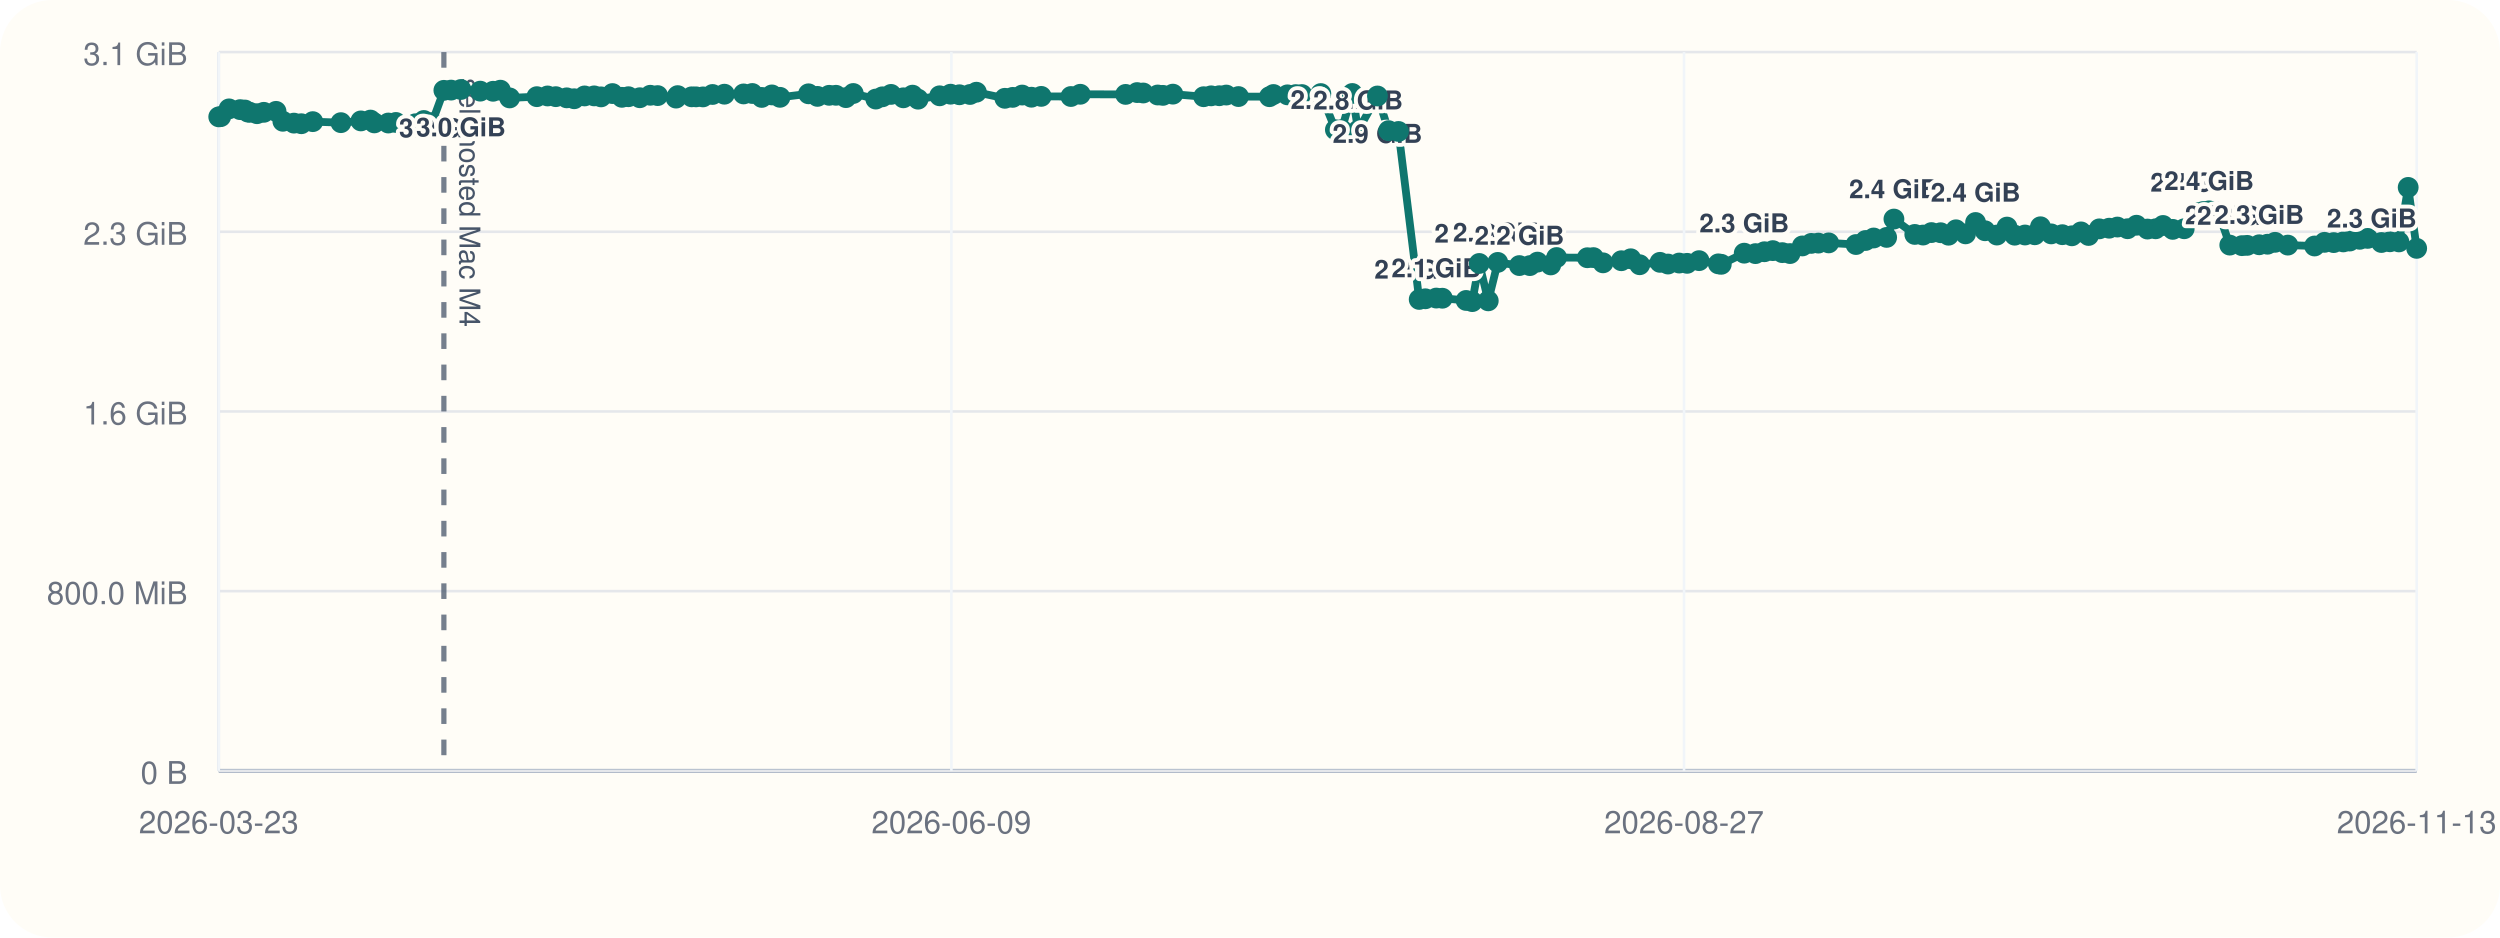
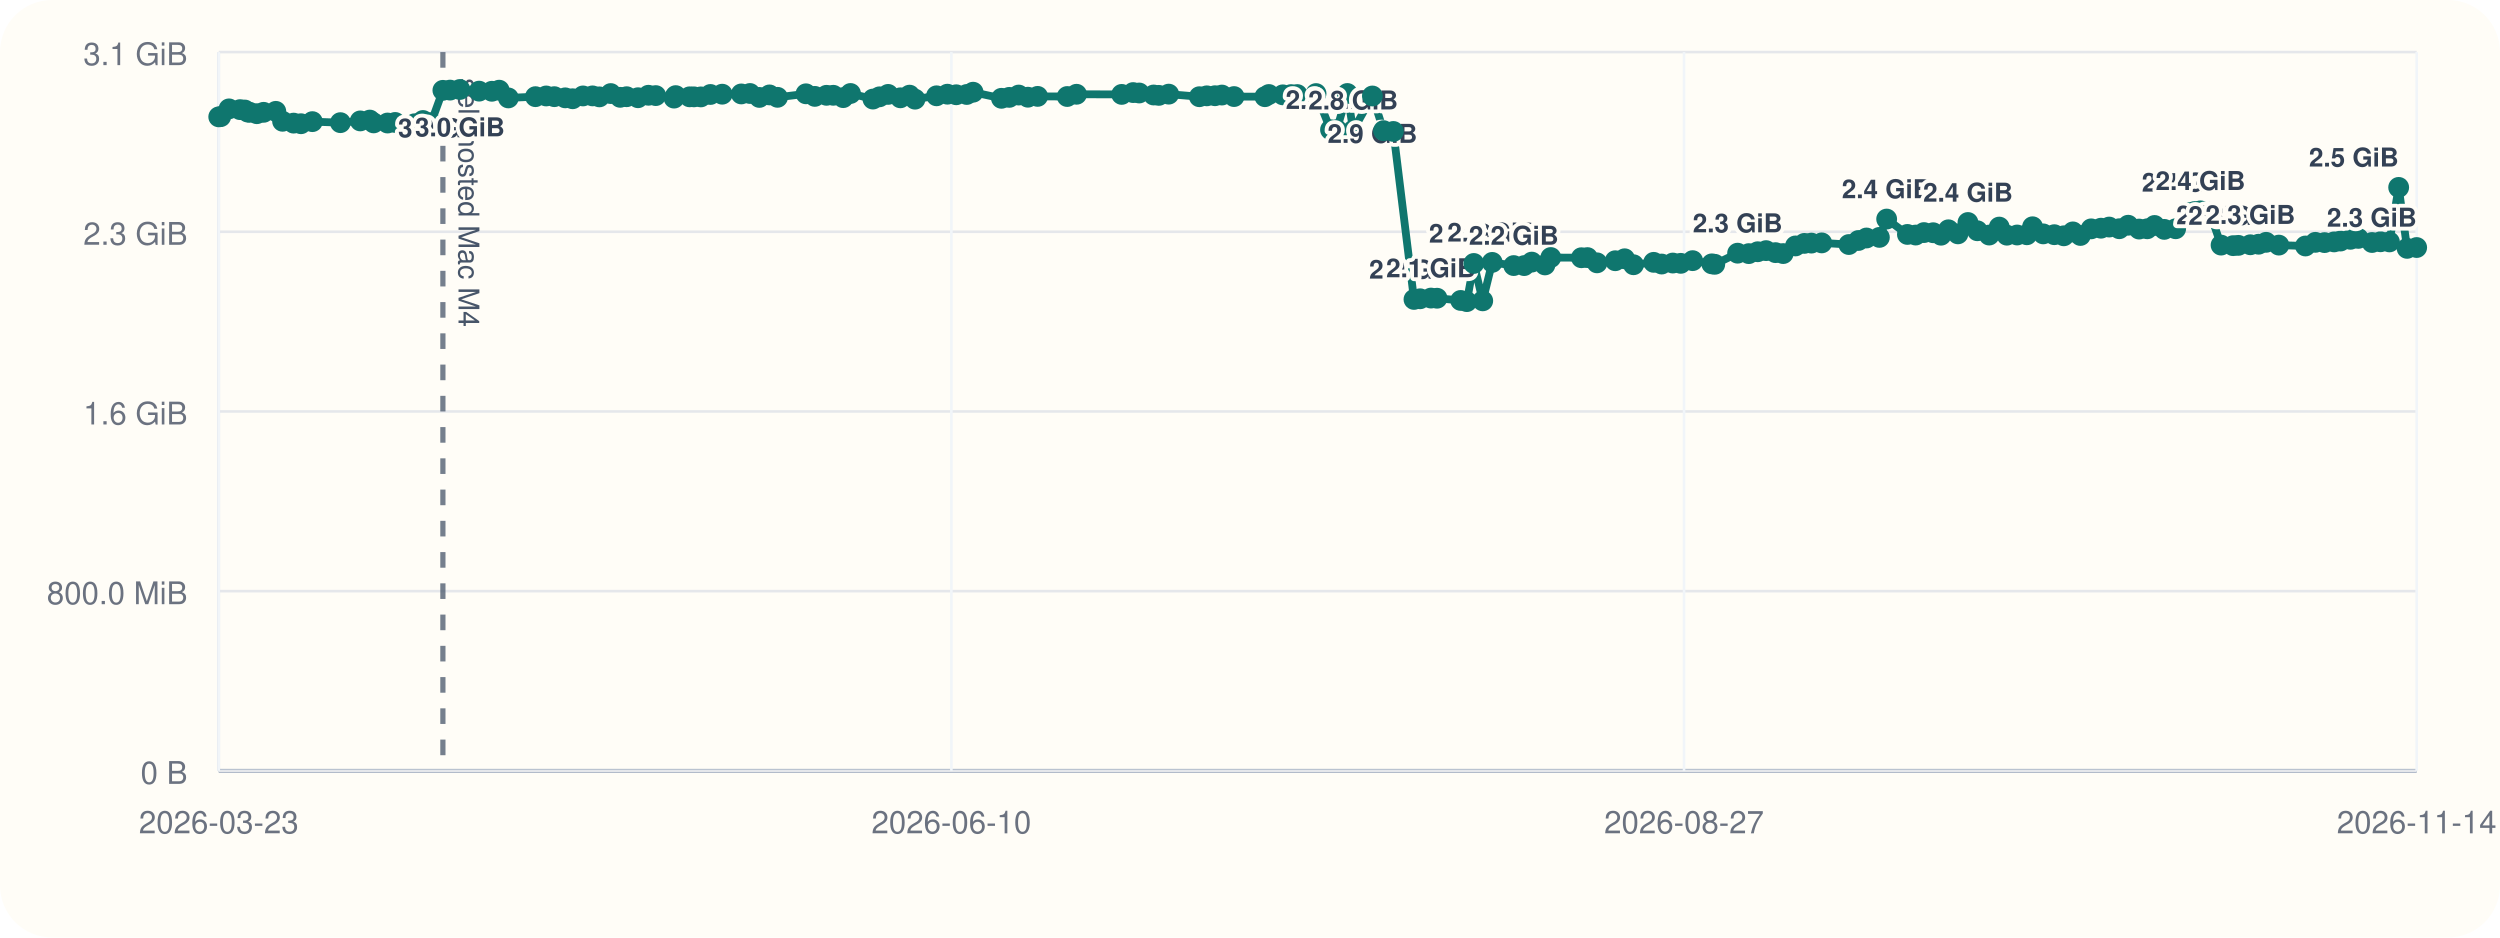
<svg xmlns="http://www.w3.org/2000/svg" viewBox="0 0 960 360">
  <rect width="960" height="360" rx="20" fill="#fffdf7" />
  <line x1="84" y1="296" x2="928" y2="296" stroke="#cbd5e1" stroke-width="1" />
  <line x1="84" y1="20" x2="84" y2="296" stroke="#cbd5e1" stroke-width="1" />
  <line x1="84" y1="296.00" x2="928" y2="296.00" stroke="#94a3b8" stroke-width="1.5" />
  <line x1="84" y1="296.00" x2="928" y2="296.00" stroke="#e5e7eb" stroke-width="1" />
  <text x="72" y="301.00" text-anchor="end" font-size="12" font-family="Helvetica, Arial, sans-serif" fill="#6b7280">0 B</text>
  <line x1="84" y1="227.00" x2="928" y2="227.00" stroke="#e5e7eb" stroke-width="1" />
  <text x="72" y="232.00" text-anchor="end" font-size="12" font-family="Helvetica, Arial, sans-serif" fill="#6b7280">800.0 MiB</text>
  <line x1="84" y1="158.00" x2="928" y2="158.00" stroke="#e5e7eb" stroke-width="1" />
  <text x="72" y="163.00" text-anchor="end" font-size="12" font-family="Helvetica, Arial, sans-serif" fill="#6b7280">1.6 GiB</text>
  <line x1="84" y1="89.00" x2="928" y2="89.00" stroke="#e5e7eb" stroke-width="1" />
  <text x="72" y="94.00" text-anchor="end" font-size="12" font-family="Helvetica, Arial, sans-serif" fill="#6b7280">2.3 GiB</text>
  <line x1="84" y1="20.00" x2="928" y2="20.00" stroke="#e5e7eb" stroke-width="1" />
  <text x="72" y="25.00" text-anchor="end" font-size="12" font-family="Helvetica, Arial, sans-serif" fill="#6b7280">3.1 GiB</text>
  <line x1="84.00" y1="20" x2="84.00" y2="296" stroke="#f1f5f9" stroke-width="1" />
  <text x="84.00" y="320" text-anchor="middle" font-size="12" font-family="Helvetica, Arial, sans-serif" fill="#6b7280">2026-03-23</text>
  <line x1="365.33" y1="20" x2="365.33" y2="296" stroke="#f1f5f9" stroke-width="1" />
-   <text x="365.33" y="320" text-anchor="middle" font-size="12" font-family="Helvetica, Arial, sans-serif" fill="#6b7280">2026-06-09</text>
+   <text x="365.33" y="320" text-anchor="middle" font-size="12" font-family="Helvetica, Arial, sans-serif" fill="#6b7280">2026-06-10</text>
  <line x1="646.67" y1="20" x2="646.67" y2="296" stroke="#f1f5f9" stroke-width="1" />
  <text x="646.67" y="320" text-anchor="middle" font-size="12" font-family="Helvetica, Arial, sans-serif" fill="#6b7280">2026-08-27</text>
  <line x1="928.00" y1="20" x2="928.00" y2="296" stroke="#f1f5f9" stroke-width="1" />
-   <text x="928.00" y="320" text-anchor="middle" font-size="12" font-family="Helvetica, Arial, sans-serif" fill="#6b7280">2026-11-13</text>
-   <line x1="170.45" y1="20" x2="170.45" y2="296" stroke="#475569" stroke-width="2" stroke-dasharray="6 6" opacity="0.75" />
-   <text x="176.45" y="30" transform="rotate(90 176.45 30)" font-size="11" font-family="Helvetica, Arial, sans-serif" fill="#475569">self-hosted Mac M4</text>
-   <polyline fill="none" stroke="#0f766e" stroke-width="3" points="84.00,44.87 84.75,44.79 87.95,41.81 92.20,42.10 94.05,42.25 95.15,43.02 95.92,43.12 98.68,43.66 101.31,43.13 106.00,42.76 108.62,46.57 112.88,47.28 115.72,47.51 120.11,46.71 130.91,47.10 138.58,46.43 142.26,46.11 143.74,47.19 149.11,47.24 152.02,47.02 159.50,47.53 162.76,46.27 165.92,47.09 170.45,34.69 173.22,34.60 177.00,34.36 184.41,35.00 189.34,35.05 192.15,34.63 195.70,37.60 206.15,37.12 210.27,36.85 213.43,37.12 217.62,37.57 220.49,37.92 224.48,36.84 228.15,36.82 230.80,37.20 235.19,35.93 238.81,37.37 241.32,37.14 245.69,37.53 249.72,36.58 252.54,36.71 259.61,37.67 260.23,36.72 265.60,37.18 267.27,37.19 269.94,37.21 273.62,36.28 278.17,36.17 285.54,36.07 288.88,35.90 292.50,37.41 296.41,36.45 299.51,37.37 310.47,36.02 313.90,37.01 318.40,36.60 321.01,36.59 324.84,37.49 327.66,35.90 336.31,38.04 338.84,37.18 342.16,36.25 346.89,37.56 350.42,36.54 352.54,38.08 360.83,36.79 365.02,36.17 368.43,36.39 372.48,36.28 374.94,35.41 385.87,37.75 388.88,37.39 392.52,36.50 396.08,37.33 399.82,37.01 411.23,37.06 414.83,36.20 432.24,36.25 436.65,35.55 439.00,35.71 444.57,36.48 446.57,36.62 450.39,36.15 462.20,37.14 465.07,36.80 468.22,36.76 470.89,36.50 475.57,37.08 487.47,37.13 489.01,36.29 494.38,36.42 497.55,36.33 499.94,36.31 507.20,35.93 512.79,49.82 515.18,49.79 519.28,35.90 521.51,50.03 528.94,36.86 533.23,50.17 537.02,50.48 544.97,114.98 547.33,114.73 551.53,114.46 553.86,114.52 562.98,115.37 565.35,115.82 568.04,101.17 571.49,115.52 575.14,100.76 583.44,101.98 587.47,101.99 590.40,100.65 595.49,101.73 597.74,98.89 609.54,98.97 611.88,98.92 615.57,100.93 622.60,100.12 626.21,99.37 629.64,101.66 637.43,100.74 640.51,101.39 644.81,101.01 647.86,101.12 652.44,100.09 659.84,101.32 660.97,101.49 669.78,97.22 674.09,97.39 677.54,96.67 680.76,96.24 684.40,97.01 687.37,97.37 692.11,94.44 695.53,93.46 698.25,93.35 702.22,93.27 712.70,93.90 716.38,92.35 719.49,91.39 724.47,91.16 727.27,84.12 735.28,90.02 738.46,90.26 741.67,89.31 745.22,89.37 748.23,90.32 751.10,88.24 754.76,89.80 758.62,85.44 762.25,88.61 766.81,90.26 770.69,87.20 773.65,90.31 777.60,90.24 781.35,90.15 783.54,87.08 787.66,89.81 791.93,90.12 795.60,90.55 799.10,89.05 802.00,90.42 806.15,87.88 809.92,87.63 813.08,87.19 816.99,87.83 820.42,86.49 824.63,87.96 827.76,87.85 830.60,86.58 834.33,88.08 838.73,87.84 842.97,81.57 846.04,81.23 848.29,80.97 851.86,81.53 856.24,94.12 860.90,94.33 862.92,94.22 867.54,93.99 870.72,93.78 873.62,93.05 878.53,94.12 888.79,94.46 892.61,93.06 896.15,93.16 899.84,92.89 902.30,92.56 906.14,91.89 909.18,91.54 914.47,93.12 917.74,92.84 921.19,92.89 924.74,71.96 928.00,95.37" />
+   <text x="928.00" y="320" text-anchor="middle" font-size="12" font-family="Helvetica, Arial, sans-serif" fill="#6b7280">2026-11-14</text>
+   <line x1="170.07" y1="20" x2="170.07" y2="296" stroke="#475569" stroke-width="2" stroke-dasharray="6 6" opacity="0.75" />
+   <text x="176.07" y="30" transform="rotate(90 176.07 30)" font-size="11" font-family="Helvetica, Arial, sans-serif" fill="#475569">self-hosted Mac M4</text>
+   <polyline fill="none" stroke="#0f766e" stroke-width="3" points="84.00,44.87 84.75,44.79 87.94,41.81 92.17,42.10 94.01,42.25 95.10,43.02 95.87,43.12 98.62,43.66 101.23,43.13 105.91,42.76 108.51,46.57 112.75,47.28 115.58,47.51 119.95,46.71 130.71,47.10 138.34,46.43 142.00,46.11 143.48,47.19 148.82,47.24 151.73,47.02 159.18,47.53 162.42,46.27 165.56,47.09 170.07,34.69 172.83,34.60 176.60,34.36 183.97,35.00 188.88,35.05 191.68,34.63 195.21,37.60 205.62,37.12 209.73,36.85 212.86,37.12 217.04,37.57 219.89,37.92 223.87,36.84 227.53,36.82 230.17,37.20 234.53,35.93 238.14,37.37 240.63,37.14 244.99,37.53 249.00,36.58 251.81,36.71 258.84,37.67 259.47,36.72 264.81,37.18 266.47,37.19 269.13,37.21 272.80,36.28 277.33,36.17 284.66,36.07 287.99,35.90 291.60,37.41 295.49,36.45 298.57,37.37 309.49,36.02 312.90,37.01 317.38,36.60 319.98,36.59 323.79,37.49 326.60,35.90 335.21,38.04 337.73,37.18 341.04,36.25 345.75,37.56 349.27,36.54 351.37,38.08 359.63,36.79 363.80,36.17 367.19,36.39 371.23,36.28 373.67,35.41 384.56,37.75 387.56,37.39 391.18,36.50 394.72,37.33 398.45,37.01 409.81,37.06 413.39,36.20 430.73,36.25 435.12,35.55 437.45,35.71 443.00,36.48 445.00,36.62 448.79,36.15 460.56,37.14 463.42,36.80 466.55,36.76 469.21,36.50 473.87,37.08 485.72,37.13 487.25,36.29 492.60,36.42 495.75,36.33 498.14,36.31 505.36,35.93 510.92,49.82 513.31,49.79 517.39,35.90 519.61,50.03 527.00,36.86 531.28,50.17 535.05,50.48 542.97,114.98 545.31,114.73 549.50,114.46 551.82,114.52 560.90,115.37 563.26,115.82 565.94,101.17 569.37,115.52 573.01,100.76 581.27,101.98 585.28,101.99 588.20,100.65 593.26,101.73 595.51,98.89 607.26,98.97 609.58,98.92 613.26,100.93 620.26,100.12 623.86,99.37 627.27,101.66 635.02,100.74 638.09,101.39 642.37,101.01 645.41,101.12 649.97,100.09 657.34,101.32 658.47,101.49 667.24,97.22 671.53,97.39 674.96,96.67 678.17,96.24 681.79,97.01 684.74,97.37 689.46,94.44 692.87,93.46 695.58,93.35 699.54,93.27 709.96,93.90 713.63,92.35 716.73,91.39 721.68,91.16 724.48,84.12 732.45,90.02 735.62,90.26 738.81,89.31 742.34,89.37 745.35,90.32 748.20,88.24 751.85,89.80 755.69,85.44 759.31,88.61 763.84,90.26 767.71,87.20 770.65,90.31 774.58,90.24 778.32,90.15 780.50,87.08 784.60,89.81 788.85,90.12 792.50,90.55 795.99,89.05 798.88,90.42 803.01,87.88 806.77,87.63 809.92,87.19 813.80,87.83 817.22,86.49 821.41,87.96 824.53,87.85 827.35,86.58 831.07,88.08 835.45,87.84 839.67,81.57 842.72,81.23 844.97,80.97 848.52,81.53 852.89,94.12 857.52,94.33 859.54,94.22 864.14,93.99 867.30,93.78 870.19,93.05 875.08,94.12 885.29,94.46 889.10,93.06 892.62,93.16 896.30,92.89 898.75,92.56 902.57,91.89 905.59,91.54 910.86,93.12 914.12,92.84 917.55,92.89 921.09,71.96 924.33,95.37 928.00,95.05" />
  <circle cx="84.00" cy="44.87" r="4" fill="#0f766e" />
  <circle cx="84.75" cy="44.79" r="4" fill="#0f766e" />
-   <circle cx="87.95" cy="41.81" r="4" fill="#0f766e" />
-   <circle cx="92.20" cy="42.10" r="4" fill="#0f766e" />
-   <circle cx="94.05" cy="42.25" r="4" fill="#0f766e" />
-   <circle cx="95.15" cy="43.02" r="4" fill="#0f766e" />
-   <circle cx="95.92" cy="43.12" r="4" fill="#0f766e" />
-   <circle cx="98.68" cy="43.66" r="4" fill="#0f766e" />
-   <circle cx="101.31" cy="43.13" r="4" fill="#0f766e" />
-   <circle cx="106.00" cy="42.76" r="4" fill="#0f766e" />
-   <circle cx="108.62" cy="46.57" r="4" fill="#0f766e" />
-   <circle cx="112.88" cy="47.28" r="4" fill="#0f766e" />
-   <circle cx="115.72" cy="47.51" r="4" fill="#0f766e" />
-   <circle cx="120.11" cy="46.71" r="4" fill="#0f766e" />
-   <circle cx="130.91" cy="47.10" r="4" fill="#0f766e" />
-   <circle cx="138.58" cy="46.43" r="4" fill="#0f766e" />
-   <circle cx="142.26" cy="46.11" r="4" fill="#0f766e" />
-   <circle cx="143.74" cy="47.19" r="4" fill="#0f766e" />
-   <circle cx="149.11" cy="47.24" r="4" fill="#0f766e" />
-   <circle cx="152.02" cy="47.02" r="4" fill="#0f766e" />
-   <circle cx="159.50" cy="47.53" r="4" fill="#0f766e" />
-   <circle cx="162.76" cy="46.27" r="4" fill="#0f766e" />
-   <circle cx="165.92" cy="47.09" r="4" fill="#0f766e" />
-   <circle cx="170.45" cy="34.69" r="4" fill="#0f766e" />
-   <text x="170.45" y="52.69" text-anchor="middle" font-size="10" font-family="Helvetica, Arial, sans-serif" font-weight="600" paint-order="stroke" stroke="#fffdf7" stroke-width="3" stroke-linejoin="round" fill="#334155">3.0 GiB</text>
-   <circle cx="173.22" cy="34.60" r="4" fill="#0f766e" />
-   <circle cx="177.00" cy="34.36" r="4" fill="#0f766e" />
-   <text x="177.00" y="52.36" text-anchor="middle" font-size="10" font-family="Helvetica, Arial, sans-serif" font-weight="600" paint-order="stroke" stroke="#fffdf7" stroke-width="3" stroke-linejoin="round" fill="#334155">3.0 GiB</text>
-   <circle cx="184.41" cy="35.00" r="4" fill="#0f766e" />
-   <circle cx="189.34" cy="35.05" r="4" fill="#0f766e" />
-   <circle cx="192.15" cy="34.63" r="4" fill="#0f766e" />
-   <circle cx="195.70" cy="37.60" r="4" fill="#0f766e" />
-   <circle cx="206.15" cy="37.12" r="4" fill="#0f766e" />
-   <circle cx="210.27" cy="36.85" r="4" fill="#0f766e" />
-   <circle cx="213.43" cy="37.12" r="4" fill="#0f766e" />
-   <circle cx="217.62" cy="37.57" r="4" fill="#0f766e" />
-   <circle cx="220.49" cy="37.92" r="4" fill="#0f766e" />
-   <circle cx="224.48" cy="36.84" r="4" fill="#0f766e" />
-   <circle cx="228.15" cy="36.82" r="4" fill="#0f766e" />
-   <circle cx="230.80" cy="37.20" r="4" fill="#0f766e" />
-   <circle cx="235.19" cy="35.93" r="4" fill="#0f766e" />
-   <circle cx="238.81" cy="37.37" r="4" fill="#0f766e" />
-   <circle cx="241.32" cy="37.14" r="4" fill="#0f766e" />
-   <circle cx="245.69" cy="37.53" r="4" fill="#0f766e" />
-   <circle cx="249.72" cy="36.58" r="4" fill="#0f766e" />
-   <circle cx="252.54" cy="36.71" r="4" fill="#0f766e" />
-   <circle cx="259.61" cy="37.67" r="4" fill="#0f766e" />
-   <circle cx="260.23" cy="36.72" r="4" fill="#0f766e" />
-   <circle cx="265.60" cy="37.18" r="4" fill="#0f766e" />
-   <circle cx="267.27" cy="37.19" r="4" fill="#0f766e" />
-   <circle cx="269.94" cy="37.21" r="4" fill="#0f766e" />
-   <circle cx="273.62" cy="36.28" r="4" fill="#0f766e" />
-   <circle cx="278.17" cy="36.17" r="4" fill="#0f766e" />
-   <circle cx="285.54" cy="36.07" r="4" fill="#0f766e" />
-   <circle cx="288.88" cy="35.90" r="4" fill="#0f766e" />
-   <circle cx="292.50" cy="37.41" r="4" fill="#0f766e" />
-   <circle cx="296.41" cy="36.45" r="4" fill="#0f766e" />
-   <circle cx="299.51" cy="37.37" r="4" fill="#0f766e" />
-   <circle cx="310.47" cy="36.02" r="4" fill="#0f766e" />
-   <circle cx="313.90" cy="37.01" r="4" fill="#0f766e" />
-   <circle cx="318.40" cy="36.60" r="4" fill="#0f766e" />
-   <circle cx="321.01" cy="36.59" r="4" fill="#0f766e" />
-   <circle cx="324.84" cy="37.49" r="4" fill="#0f766e" />
-   <circle cx="327.66" cy="35.90" r="4" fill="#0f766e" />
-   <circle cx="336.31" cy="38.04" r="4" fill="#0f766e" />
-   <circle cx="338.84" cy="37.18" r="4" fill="#0f766e" />
-   <circle cx="342.16" cy="36.25" r="4" fill="#0f766e" />
-   <circle cx="346.89" cy="37.56" r="4" fill="#0f766e" />
-   <circle cx="350.42" cy="36.54" r="4" fill="#0f766e" />
-   <circle cx="352.54" cy="38.08" r="4" fill="#0f766e" />
-   <circle cx="360.83" cy="36.79" r="4" fill="#0f766e" />
-   <circle cx="365.02" cy="36.17" r="4" fill="#0f766e" />
-   <circle cx="368.43" cy="36.39" r="4" fill="#0f766e" />
-   <circle cx="372.48" cy="36.28" r="4" fill="#0f766e" />
-   <circle cx="374.94" cy="35.41" r="4" fill="#0f766e" />
-   <circle cx="385.87" cy="37.75" r="4" fill="#0f766e" />
-   <circle cx="388.88" cy="37.39" r="4" fill="#0f766e" />
-   <circle cx="392.52" cy="36.50" r="4" fill="#0f766e" />
-   <circle cx="396.08" cy="37.33" r="4" fill="#0f766e" />
-   <circle cx="399.82" cy="37.01" r="4" fill="#0f766e" />
-   <circle cx="411.23" cy="37.06" r="4" fill="#0f766e" />
-   <circle cx="414.83" cy="36.20" r="4" fill="#0f766e" />
-   <circle cx="432.24" cy="36.25" r="4" fill="#0f766e" />
-   <circle cx="436.65" cy="35.55" r="4" fill="#0f766e" />
-   <circle cx="439.00" cy="35.71" r="4" fill="#0f766e" />
-   <circle cx="444.57" cy="36.48" r="4" fill="#0f766e" />
-   <circle cx="446.57" cy="36.62" r="4" fill="#0f766e" />
-   <circle cx="450.39" cy="36.15" r="4" fill="#0f766e" />
-   <circle cx="462.20" cy="37.14" r="4" fill="#0f766e" />
-   <circle cx="465.07" cy="36.80" r="4" fill="#0f766e" />
-   <circle cx="468.22" cy="36.76" r="4" fill="#0f766e" />
-   <circle cx="470.89" cy="36.50" r="4" fill="#0f766e" />
-   <circle cx="475.57" cy="37.08" r="4" fill="#0f766e" />
-   <circle cx="487.47" cy="37.13" r="4" fill="#0f766e" />
-   <circle cx="489.01" cy="36.29" r="4" fill="#0f766e" />
-   <circle cx="494.38" cy="36.42" r="4" fill="#0f766e" />
-   <circle cx="497.55" cy="36.33" r="4" fill="#0f766e" />
-   <circle cx="499.94" cy="36.31" r="4" fill="#0f766e" />
-   <circle cx="507.20" cy="35.93" r="4" fill="#0f766e" />
-   <circle cx="512.79" cy="49.82" r="4" fill="#0f766e" />
-   <text x="512.79" y="41.82" text-anchor="middle" font-size="10" font-family="Helvetica, Arial, sans-serif" font-weight="600" paint-order="stroke" stroke="#fffdf7" stroke-width="3" stroke-linejoin="round" fill="#334155">2.8 GiB</text>
-   <circle cx="515.18" cy="49.79" r="4" fill="#0f766e" />
-   <circle cx="519.28" cy="35.90" r="4" fill="#0f766e" />
-   <circle cx="521.51" cy="50.03" r="4" fill="#0f766e" />
-   <text x="521.51" y="42.03" text-anchor="middle" font-size="10" font-family="Helvetica, Arial, sans-serif" font-weight="600" paint-order="stroke" stroke="#fffdf7" stroke-width="3" stroke-linejoin="round" fill="#334155">2.8 GiB</text>
-   <circle cx="528.94" cy="36.86" r="4" fill="#0f766e" />
-   <text x="528.94" y="54.86" text-anchor="middle" font-size="10" font-family="Helvetica, Arial, sans-serif" font-weight="600" paint-order="stroke" stroke="#fffdf7" stroke-width="3" stroke-linejoin="round" fill="#334155">2.9 GiB</text>
-   <circle cx="533.23" cy="50.17" r="4" fill="#0f766e" />
-   <circle cx="537.02" cy="50.48" r="4" fill="#0f766e" />
-   <circle cx="544.97" cy="114.98" r="4" fill="#0f766e" />
-   <text x="544.97" y="106.98" text-anchor="middle" font-size="10" font-family="Helvetica, Arial, sans-serif" font-weight="600" paint-order="stroke" stroke="#fffdf7" stroke-width="3" stroke-linejoin="round" fill="#334155">2.0 GiB</text>
-   <circle cx="547.33" cy="114.73" r="4" fill="#0f766e" />
-   <circle cx="551.53" cy="114.46" r="4" fill="#0f766e" />
-   <text x="551.53" y="106.46" text-anchor="middle" font-size="10" font-family="Helvetica, Arial, sans-serif" font-weight="600" paint-order="stroke" stroke="#fffdf7" stroke-width="3" stroke-linejoin="round" fill="#334155">2.1 GiB</text>
-   <circle cx="553.86" cy="114.52" r="4" fill="#0f766e" />
-   <circle cx="562.98" cy="115.37" r="4" fill="#0f766e" />
-   <circle cx="565.35" cy="115.82" r="4" fill="#0f766e" />
-   <circle cx="568.04" cy="101.17" r="4" fill="#0f766e" />
-   <text x="568.04" y="93.17" text-anchor="middle" font-size="10" font-family="Helvetica, Arial, sans-serif" font-weight="600" paint-order="stroke" stroke="#fffdf7" stroke-width="3" stroke-linejoin="round" fill="#334155">2.2 GiB</text>
-   <circle cx="571.49" cy="115.52" r="4" fill="#0f766e" />
-   <circle cx="575.14" cy="100.76" r="4" fill="#0f766e" />
-   <text x="575.14" y="92.76" text-anchor="middle" font-size="10" font-family="Helvetica, Arial, sans-serif" font-weight="600" paint-order="stroke" stroke="#fffdf7" stroke-width="3" stroke-linejoin="round" fill="#334155">2.2 GiB</text>
-   <circle cx="583.44" cy="101.98" r="4" fill="#0f766e" />
-   <text x="583.44" y="93.98" text-anchor="middle" font-size="10" font-family="Helvetica, Arial, sans-serif" font-weight="600" paint-order="stroke" stroke="#fffdf7" stroke-width="3" stroke-linejoin="round" fill="#334155">2.2 GiB</text>
-   <circle cx="587.47" cy="101.99" r="4" fill="#0f766e" />
-   <circle cx="590.40" cy="100.65" r="4" fill="#0f766e" />
-   <circle cx="595.49" cy="101.73" r="4" fill="#0f766e" />
-   <circle cx="597.74" cy="98.89" r="4" fill="#0f766e" />
-   <circle cx="609.54" cy="98.97" r="4" fill="#0f766e" />
-   <circle cx="611.88" cy="98.92" r="4" fill="#0f766e" />
-   <circle cx="615.57" cy="100.93" r="4" fill="#0f766e" />
-   <circle cx="622.60" cy="100.12" r="4" fill="#0f766e" />
-   <circle cx="626.21" cy="99.37" r="4" fill="#0f766e" />
-   <circle cx="629.64" cy="101.66" r="4" fill="#0f766e" />
-   <circle cx="637.43" cy="100.74" r="4" fill="#0f766e" />
-   <circle cx="640.51" cy="101.39" r="4" fill="#0f766e" />
-   <circle cx="644.81" cy="101.01" r="4" fill="#0f766e" />
-   <circle cx="647.86" cy="101.12" r="4" fill="#0f766e" />
-   <circle cx="652.44" cy="100.09" r="4" fill="#0f766e" />
-   <circle cx="659.84" cy="101.32" r="4" fill="#0f766e" />
-   <circle cx="660.97" cy="101.49" r="4" fill="#0f766e" />
-   <circle cx="669.78" cy="97.22" r="4" fill="#0f766e" />
-   <text x="669.78" y="89.22" text-anchor="middle" font-size="10" font-family="Helvetica, Arial, sans-serif" font-weight="600" paint-order="stroke" stroke="#fffdf7" stroke-width="3" stroke-linejoin="round" fill="#334155">2.3 GiB</text>
-   <circle cx="674.09" cy="97.39" r="4" fill="#0f766e" />
-   <circle cx="677.54" cy="96.67" r="4" fill="#0f766e" />
-   <circle cx="680.76" cy="96.24" r="4" fill="#0f766e" />
-   <circle cx="684.40" cy="97.01" r="4" fill="#0f766e" />
-   <circle cx="687.37" cy="97.37" r="4" fill="#0f766e" />
-   <circle cx="692.11" cy="94.44" r="4" fill="#0f766e" />
-   <circle cx="695.53" cy="93.46" r="4" fill="#0f766e" />
-   <circle cx="698.25" cy="93.35" r="4" fill="#0f766e" />
-   <circle cx="702.22" cy="93.27" r="4" fill="#0f766e" />
-   <circle cx="712.70" cy="93.90" r="4" fill="#0f766e" />
-   <circle cx="716.38" cy="92.35" r="4" fill="#0f766e" />
-   <circle cx="719.49" cy="91.39" r="4" fill="#0f766e" />
-   <circle cx="724.47" cy="91.16" r="4" fill="#0f766e" />
-   <circle cx="727.27" cy="84.12" r="4" fill="#0f766e" />
-   <text x="727.27" y="76.12" text-anchor="middle" font-size="10" font-family="Helvetica, Arial, sans-serif" font-weight="600" paint-order="stroke" stroke="#fffdf7" stroke-width="3" stroke-linejoin="round" fill="#334155">2.4 GiB</text>
-   <circle cx="735.28" cy="90.02" r="4" fill="#0f766e" />
-   <circle cx="738.46" cy="90.26" r="4" fill="#0f766e" />
-   <circle cx="741.67" cy="89.31" r="4" fill="#0f766e" />
-   <circle cx="745.22" cy="89.37" r="4" fill="#0f766e" />
-   <circle cx="748.23" cy="90.32" r="4" fill="#0f766e" />
-   <circle cx="751.10" cy="88.24" r="4" fill="#0f766e" />
-   <circle cx="754.76" cy="89.80" r="4" fill="#0f766e" />
-   <circle cx="758.62" cy="85.44" r="4" fill="#0f766e" />
-   <text x="758.62" y="77.44" text-anchor="middle" font-size="10" font-family="Helvetica, Arial, sans-serif" font-weight="600" paint-order="stroke" stroke="#fffdf7" stroke-width="3" stroke-linejoin="round" fill="#334155">2.4 GiB</text>
-   <circle cx="762.25" cy="88.61" r="4" fill="#0f766e" />
-   <circle cx="766.81" cy="90.26" r="4" fill="#0f766e" />
-   <circle cx="770.69" cy="87.20" r="4" fill="#0f766e" />
-   <circle cx="773.65" cy="90.31" r="4" fill="#0f766e" />
-   <circle cx="777.60" cy="90.24" r="4" fill="#0f766e" />
-   <circle cx="781.35" cy="90.15" r="4" fill="#0f766e" />
-   <circle cx="783.54" cy="87.08" r="4" fill="#0f766e" />
-   <circle cx="787.66" cy="89.81" r="4" fill="#0f766e" />
-   <circle cx="791.93" cy="90.12" r="4" fill="#0f766e" />
-   <circle cx="795.60" cy="90.55" r="4" fill="#0f766e" />
-   <circle cx="799.10" cy="89.05" r="4" fill="#0f766e" />
-   <circle cx="802.00" cy="90.42" r="4" fill="#0f766e" />
-   <circle cx="806.15" cy="87.88" r="4" fill="#0f766e" />
-   <circle cx="809.92" cy="87.63" r="4" fill="#0f766e" />
-   <circle cx="813.08" cy="87.19" r="4" fill="#0f766e" />
-   <circle cx="816.99" cy="87.83" r="4" fill="#0f766e" />
-   <circle cx="820.42" cy="86.49" r="4" fill="#0f766e" />
-   <circle cx="824.63" cy="87.96" r="4" fill="#0f766e" />
-   <circle cx="827.76" cy="87.85" r="4" fill="#0f766e" />
-   <circle cx="830.60" cy="86.58" r="4" fill="#0f766e" />
-   <circle cx="834.33" cy="88.08" r="4" fill="#0f766e" />
-   <circle cx="838.73" cy="87.84" r="4" fill="#0f766e" />
-   <circle cx="842.97" cy="81.57" r="4" fill="#0f766e" />
-   <text x="842.97" y="73.57" text-anchor="middle" font-size="10" font-family="Helvetica, Arial, sans-serif" font-weight="600" paint-order="stroke" stroke="#fffdf7" stroke-width="3" stroke-linejoin="round" fill="#334155">2.4 GiB</text>
-   <circle cx="846.04" cy="81.23" r="4" fill="#0f766e" />
-   <circle cx="848.29" cy="80.97" r="4" fill="#0f766e" />
-   <text x="848.29" y="72.97" text-anchor="middle" font-size="10" font-family="Helvetica, Arial, sans-serif" font-weight="600" paint-order="stroke" stroke="#fffdf7" stroke-width="3" stroke-linejoin="round" fill="#334155">2.4 GiB</text>
-   <circle cx="851.86" cy="81.53" r="4" fill="#0f766e" />
-   <circle cx="856.24" cy="94.12" r="4" fill="#0f766e" />
-   <text x="856.24" y="86.12" text-anchor="middle" font-size="10" font-family="Helvetica, Arial, sans-serif" font-weight="600" paint-order="stroke" stroke="#fffdf7" stroke-width="3" stroke-linejoin="round" fill="#334155">2.3 GiB</text>
-   <circle cx="860.90" cy="94.33" r="4" fill="#0f766e" />
-   <text x="860.90" y="86.33" text-anchor="middle" font-size="10" font-family="Helvetica, Arial, sans-serif" font-weight="600" paint-order="stroke" stroke="#fffdf7" stroke-width="3" stroke-linejoin="round" fill="#334155">2.3 GiB</text>
-   <circle cx="862.92" cy="94.22" r="4" fill="#0f766e" />
-   <circle cx="867.54" cy="93.99" r="4" fill="#0f766e" />
-   <text x="867.54" y="85.99" text-anchor="middle" font-size="10" font-family="Helvetica, Arial, sans-serif" font-weight="600" paint-order="stroke" stroke="#fffdf7" stroke-width="3" stroke-linejoin="round" fill="#334155">2.3 GiB</text>
-   <circle cx="870.72" cy="93.78" r="4" fill="#0f766e" />
-   <circle cx="873.62" cy="93.05" r="4" fill="#0f766e" />
-   <circle cx="878.53" cy="94.12" r="4" fill="#0f766e" />
-   <circle cx="888.79" cy="94.46" r="4" fill="#0f766e" />
-   <circle cx="892.61" cy="93.06" r="4" fill="#0f766e" />
-   <circle cx="896.15" cy="93.16" r="4" fill="#0f766e" />
-   <circle cx="899.84" cy="92.89" r="4" fill="#0f766e" />
-   <circle cx="902.30" cy="92.56" r="4" fill="#0f766e" />
-   <circle cx="906.14" cy="91.89" r="4" fill="#0f766e" />
-   <circle cx="909.18" cy="91.54" r="4" fill="#0f766e" />
-   <circle cx="914.47" cy="93.12" r="4" fill="#0f766e" />
-   <circle cx="917.74" cy="92.84" r="4" fill="#0f766e" />
-   <circle cx="921.19" cy="92.89" r="4" fill="#0f766e" />
-   <circle cx="924.74" cy="71.96" r="4" fill="#0f766e" />
-   <circle cx="928.00" cy="95.37" r="4" fill="#0f766e" />
-   <text x="928.00" y="87.37" text-anchor="end" font-size="10" font-family="Helvetica, Arial, sans-serif" font-weight="600" paint-order="stroke" stroke="#fffdf7" stroke-width="3" stroke-linejoin="round" fill="#334155">2.3 GiB</text>
+   <circle cx="87.94" cy="41.81" r="4" fill="#0f766e" />
+   <circle cx="92.17" cy="42.10" r="4" fill="#0f766e" />
+   <circle cx="94.01" cy="42.25" r="4" fill="#0f766e" />
+   <circle cx="95.10" cy="43.02" r="4" fill="#0f766e" />
+   <circle cx="95.87" cy="43.12" r="4" fill="#0f766e" />
+   <circle cx="98.62" cy="43.66" r="4" fill="#0f766e" />
+   <circle cx="101.23" cy="43.13" r="4" fill="#0f766e" />
+   <circle cx="105.91" cy="42.76" r="4" fill="#0f766e" />
+   <circle cx="108.51" cy="46.57" r="4" fill="#0f766e" />
+   <circle cx="112.75" cy="47.28" r="4" fill="#0f766e" />
+   <circle cx="115.58" cy="47.51" r="4" fill="#0f766e" />
+   <circle cx="119.95" cy="46.71" r="4" fill="#0f766e" />
+   <circle cx="130.71" cy="47.10" r="4" fill="#0f766e" />
+   <circle cx="138.34" cy="46.43" r="4" fill="#0f766e" />
+   <circle cx="142.00" cy="46.11" r="4" fill="#0f766e" />
+   <circle cx="143.48" cy="47.19" r="4" fill="#0f766e" />
+   <circle cx="148.82" cy="47.24" r="4" fill="#0f766e" />
+   <circle cx="151.73" cy="47.02" r="4" fill="#0f766e" />
+   <circle cx="159.18" cy="47.53" r="4" fill="#0f766e" />
+   <circle cx="162.42" cy="46.27" r="4" fill="#0f766e" />
+   <circle cx="165.56" cy="47.09" r="4" fill="#0f766e" />
+   <circle cx="170.07" cy="34.69" r="4" fill="#0f766e" />
+   <text x="170.07" y="52.69" text-anchor="middle" font-size="10" font-family="Helvetica, Arial, sans-serif" font-weight="600" paint-order="stroke" stroke="#fffdf7" stroke-width="3" stroke-linejoin="round" fill="#334155">3.0 GiB</text>
+   <circle cx="172.83" cy="34.60" r="4" fill="#0f766e" />
+   <circle cx="176.60" cy="34.36" r="4" fill="#0f766e" />
+   <text x="176.60" y="52.36" text-anchor="middle" font-size="10" font-family="Helvetica, Arial, sans-serif" font-weight="600" paint-order="stroke" stroke="#fffdf7" stroke-width="3" stroke-linejoin="round" fill="#334155">3.0 GiB</text>
+   <circle cx="183.97" cy="35.00" r="4" fill="#0f766e" />
+   <circle cx="188.88" cy="35.05" r="4" fill="#0f766e" />
+   <circle cx="191.68" cy="34.63" r="4" fill="#0f766e" />
+   <circle cx="195.21" cy="37.60" r="4" fill="#0f766e" />
+   <circle cx="205.62" cy="37.12" r="4" fill="#0f766e" />
+   <circle cx="209.73" cy="36.85" r="4" fill="#0f766e" />
+   <circle cx="212.86" cy="37.12" r="4" fill="#0f766e" />
+   <circle cx="217.04" cy="37.57" r="4" fill="#0f766e" />
+   <circle cx="219.89" cy="37.92" r="4" fill="#0f766e" />
+   <circle cx="223.87" cy="36.84" r="4" fill="#0f766e" />
+   <circle cx="227.53" cy="36.82" r="4" fill="#0f766e" />
+   <circle cx="230.17" cy="37.20" r="4" fill="#0f766e" />
+   <circle cx="234.53" cy="35.93" r="4" fill="#0f766e" />
+   <circle cx="238.14" cy="37.37" r="4" fill="#0f766e" />
+   <circle cx="240.63" cy="37.14" r="4" fill="#0f766e" />
+   <circle cx="244.99" cy="37.53" r="4" fill="#0f766e" />
+   <circle cx="249.00" cy="36.58" r="4" fill="#0f766e" />
+   <circle cx="251.81" cy="36.71" r="4" fill="#0f766e" />
+   <circle cx="258.84" cy="37.67" r="4" fill="#0f766e" />
+   <circle cx="259.47" cy="36.72" r="4" fill="#0f766e" />
+   <circle cx="264.81" cy="37.18" r="4" fill="#0f766e" />
+   <circle cx="266.47" cy="37.19" r="4" fill="#0f766e" />
+   <circle cx="269.13" cy="37.21" r="4" fill="#0f766e" />
+   <circle cx="272.80" cy="36.28" r="4" fill="#0f766e" />
+   <circle cx="277.33" cy="36.17" r="4" fill="#0f766e" />
+   <circle cx="284.66" cy="36.07" r="4" fill="#0f766e" />
+   <circle cx="287.99" cy="35.90" r="4" fill="#0f766e" />
+   <circle cx="291.60" cy="37.41" r="4" fill="#0f766e" />
+   <circle cx="295.49" cy="36.45" r="4" fill="#0f766e" />
+   <circle cx="298.57" cy="37.37" r="4" fill="#0f766e" />
+   <circle cx="309.49" cy="36.02" r="4" fill="#0f766e" />
+   <circle cx="312.90" cy="37.01" r="4" fill="#0f766e" />
+   <circle cx="317.38" cy="36.60" r="4" fill="#0f766e" />
+   <circle cx="319.98" cy="36.59" r="4" fill="#0f766e" />
+   <circle cx="323.79" cy="37.49" r="4" fill="#0f766e" />
+   <circle cx="326.60" cy="35.90" r="4" fill="#0f766e" />
+   <circle cx="335.21" cy="38.04" r="4" fill="#0f766e" />
+   <circle cx="337.73" cy="37.18" r="4" fill="#0f766e" />
+   <circle cx="341.04" cy="36.25" r="4" fill="#0f766e" />
+   <circle cx="345.75" cy="37.56" r="4" fill="#0f766e" />
+   <circle cx="349.27" cy="36.54" r="4" fill="#0f766e" />
+   <circle cx="351.37" cy="38.08" r="4" fill="#0f766e" />
+   <circle cx="359.63" cy="36.79" r="4" fill="#0f766e" />
+   <circle cx="363.80" cy="36.17" r="4" fill="#0f766e" />
+   <circle cx="367.19" cy="36.39" r="4" fill="#0f766e" />
+   <circle cx="371.23" cy="36.28" r="4" fill="#0f766e" />
+   <circle cx="373.67" cy="35.41" r="4" fill="#0f766e" />
+   <circle cx="384.56" cy="37.75" r="4" fill="#0f766e" />
+   <circle cx="387.56" cy="37.39" r="4" fill="#0f766e" />
+   <circle cx="391.18" cy="36.50" r="4" fill="#0f766e" />
+   <circle cx="394.72" cy="37.33" r="4" fill="#0f766e" />
+   <circle cx="398.45" cy="37.01" r="4" fill="#0f766e" />
+   <circle cx="409.81" cy="37.06" r="4" fill="#0f766e" />
+   <circle cx="413.39" cy="36.20" r="4" fill="#0f766e" />
+   <circle cx="430.73" cy="36.25" r="4" fill="#0f766e" />
+   <circle cx="435.12" cy="35.55" r="4" fill="#0f766e" />
+   <circle cx="437.45" cy="35.71" r="4" fill="#0f766e" />
+   <circle cx="443.00" cy="36.48" r="4" fill="#0f766e" />
+   <circle cx="445.00" cy="36.62" r="4" fill="#0f766e" />
+   <circle cx="448.79" cy="36.15" r="4" fill="#0f766e" />
+   <circle cx="460.56" cy="37.14" r="4" fill="#0f766e" />
+   <circle cx="463.42" cy="36.80" r="4" fill="#0f766e" />
+   <circle cx="466.55" cy="36.76" r="4" fill="#0f766e" />
+   <circle cx="469.21" cy="36.50" r="4" fill="#0f766e" />
+   <circle cx="473.87" cy="37.08" r="4" fill="#0f766e" />
+   <circle cx="485.72" cy="37.13" r="4" fill="#0f766e" />
+   <circle cx="487.25" cy="36.29" r="4" fill="#0f766e" />
+   <circle cx="492.60" cy="36.42" r="4" fill="#0f766e" />
+   <circle cx="495.75" cy="36.33" r="4" fill="#0f766e" />
+   <circle cx="498.14" cy="36.31" r="4" fill="#0f766e" />
+   <circle cx="505.36" cy="35.93" r="4" fill="#0f766e" />
+   <circle cx="510.92" cy="49.82" r="4" fill="#0f766e" />
+   <text x="510.92" y="41.82" text-anchor="middle" font-size="10" font-family="Helvetica, Arial, sans-serif" font-weight="600" paint-order="stroke" stroke="#fffdf7" stroke-width="3" stroke-linejoin="round" fill="#334155">2.8 GiB</text>
+   <circle cx="513.31" cy="49.79" r="4" fill="#0f766e" />
+   <circle cx="517.39" cy="35.90" r="4" fill="#0f766e" />
+   <circle cx="519.61" cy="50.03" r="4" fill="#0f766e" />
+   <text x="519.61" y="42.03" text-anchor="middle" font-size="10" font-family="Helvetica, Arial, sans-serif" font-weight="600" paint-order="stroke" stroke="#fffdf7" stroke-width="3" stroke-linejoin="round" fill="#334155">2.8 GiB</text>
+   <circle cx="527.00" cy="36.86" r="4" fill="#0f766e" />
+   <text x="527.00" y="54.86" text-anchor="middle" font-size="10" font-family="Helvetica, Arial, sans-serif" font-weight="600" paint-order="stroke" stroke="#fffdf7" stroke-width="3" stroke-linejoin="round" fill="#334155">2.9 GiB</text>
+   <circle cx="531.28" cy="50.17" r="4" fill="#0f766e" />
+   <circle cx="535.05" cy="50.48" r="4" fill="#0f766e" />
+   <circle cx="542.97" cy="114.98" r="4" fill="#0f766e" />
+   <text x="542.97" y="106.98" text-anchor="middle" font-size="10" font-family="Helvetica, Arial, sans-serif" font-weight="600" paint-order="stroke" stroke="#fffdf7" stroke-width="3" stroke-linejoin="round" fill="#334155">2.0 GiB</text>
+   <circle cx="545.31" cy="114.73" r="4" fill="#0f766e" />
+   <circle cx="549.50" cy="114.46" r="4" fill="#0f766e" />
+   <text x="549.50" y="106.46" text-anchor="middle" font-size="10" font-family="Helvetica, Arial, sans-serif" font-weight="600" paint-order="stroke" stroke="#fffdf7" stroke-width="3" stroke-linejoin="round" fill="#334155">2.1 GiB</text>
+   <circle cx="551.82" cy="114.52" r="4" fill="#0f766e" />
+   <circle cx="560.90" cy="115.37" r="4" fill="#0f766e" />
+   <circle cx="563.26" cy="115.82" r="4" fill="#0f766e" />
+   <circle cx="565.94" cy="101.17" r="4" fill="#0f766e" />
+   <text x="565.94" y="93.17" text-anchor="middle" font-size="10" font-family="Helvetica, Arial, sans-serif" font-weight="600" paint-order="stroke" stroke="#fffdf7" stroke-width="3" stroke-linejoin="round" fill="#334155">2.2 GiB</text>
+   <circle cx="569.37" cy="115.52" r="4" fill="#0f766e" />
+   <circle cx="573.01" cy="100.76" r="4" fill="#0f766e" />
+   <text x="573.01" y="92.76" text-anchor="middle" font-size="10" font-family="Helvetica, Arial, sans-serif" font-weight="600" paint-order="stroke" stroke="#fffdf7" stroke-width="3" stroke-linejoin="round" fill="#334155">2.2 GiB</text>
+   <circle cx="581.27" cy="101.98" r="4" fill="#0f766e" />
+   <text x="581.27" y="93.98" text-anchor="middle" font-size="10" font-family="Helvetica, Arial, sans-serif" font-weight="600" paint-order="stroke" stroke="#fffdf7" stroke-width="3" stroke-linejoin="round" fill="#334155">2.2 GiB</text>
+   <circle cx="585.28" cy="101.99" r="4" fill="#0f766e" />
+   <circle cx="588.20" cy="100.65" r="4" fill="#0f766e" />
+   <circle cx="593.26" cy="101.73" r="4" fill="#0f766e" />
+   <circle cx="595.51" cy="98.89" r="4" fill="#0f766e" />
+   <circle cx="607.26" cy="98.97" r="4" fill="#0f766e" />
+   <circle cx="609.58" cy="98.92" r="4" fill="#0f766e" />
+   <circle cx="613.26" cy="100.93" r="4" fill="#0f766e" />
+   <circle cx="620.26" cy="100.12" r="4" fill="#0f766e" />
+   <circle cx="623.86" cy="99.37" r="4" fill="#0f766e" />
+   <circle cx="627.27" cy="101.66" r="4" fill="#0f766e" />
+   <circle cx="635.02" cy="100.74" r="4" fill="#0f766e" />
+   <circle cx="638.09" cy="101.39" r="4" fill="#0f766e" />
+   <circle cx="642.37" cy="101.01" r="4" fill="#0f766e" />
+   <circle cx="645.41" cy="101.12" r="4" fill="#0f766e" />
+   <circle cx="649.97" cy="100.09" r="4" fill="#0f766e" />
+   <circle cx="657.34" cy="101.32" r="4" fill="#0f766e" />
+   <circle cx="658.47" cy="101.49" r="4" fill="#0f766e" />
+   <circle cx="667.24" cy="97.22" r="4" fill="#0f766e" />
+   <text x="667.24" y="89.22" text-anchor="middle" font-size="10" font-family="Helvetica, Arial, sans-serif" font-weight="600" paint-order="stroke" stroke="#fffdf7" stroke-width="3" stroke-linejoin="round" fill="#334155">2.3 GiB</text>
+   <circle cx="671.53" cy="97.39" r="4" fill="#0f766e" />
+   <circle cx="674.96" cy="96.67" r="4" fill="#0f766e" />
+   <circle cx="678.17" cy="96.24" r="4" fill="#0f766e" />
+   <circle cx="681.79" cy="97.01" r="4" fill="#0f766e" />
+   <circle cx="684.74" cy="97.37" r="4" fill="#0f766e" />
+   <circle cx="689.46" cy="94.44" r="4" fill="#0f766e" />
+   <circle cx="692.87" cy="93.46" r="4" fill="#0f766e" />
+   <circle cx="695.58" cy="93.35" r="4" fill="#0f766e" />
+   <circle cx="699.54" cy="93.27" r="4" fill="#0f766e" />
+   <circle cx="709.96" cy="93.90" r="4" fill="#0f766e" />
+   <circle cx="713.63" cy="92.35" r="4" fill="#0f766e" />
+   <circle cx="716.73" cy="91.39" r="4" fill="#0f766e" />
+   <circle cx="721.68" cy="91.16" r="4" fill="#0f766e" />
+   <circle cx="724.48" cy="84.12" r="4" fill="#0f766e" />
+   <text x="724.48" y="76.12" text-anchor="middle" font-size="10" font-family="Helvetica, Arial, sans-serif" font-weight="600" paint-order="stroke" stroke="#fffdf7" stroke-width="3" stroke-linejoin="round" fill="#334155">2.4 GiB</text>
+   <circle cx="732.45" cy="90.02" r="4" fill="#0f766e" />
+   <circle cx="735.62" cy="90.26" r="4" fill="#0f766e" />
+   <circle cx="738.81" cy="89.31" r="4" fill="#0f766e" />
+   <circle cx="742.34" cy="89.37" r="4" fill="#0f766e" />
+   <circle cx="745.35" cy="90.32" r="4" fill="#0f766e" />
+   <circle cx="748.20" cy="88.24" r="4" fill="#0f766e" />
+   <circle cx="751.85" cy="89.80" r="4" fill="#0f766e" />
+   <circle cx="755.69" cy="85.44" r="4" fill="#0f766e" />
+   <text x="755.69" y="77.44" text-anchor="middle" font-size="10" font-family="Helvetica, Arial, sans-serif" font-weight="600" paint-order="stroke" stroke="#fffdf7" stroke-width="3" stroke-linejoin="round" fill="#334155">2.4 GiB</text>
+   <circle cx="759.31" cy="88.61" r="4" fill="#0f766e" />
+   <circle cx="763.84" cy="90.26" r="4" fill="#0f766e" />
+   <circle cx="767.71" cy="87.20" r="4" fill="#0f766e" />
+   <circle cx="770.65" cy="90.31" r="4" fill="#0f766e" />
+   <circle cx="774.58" cy="90.24" r="4" fill="#0f766e" />
+   <circle cx="778.32" cy="90.15" r="4" fill="#0f766e" />
+   <circle cx="780.50" cy="87.08" r="4" fill="#0f766e" />
+   <circle cx="784.60" cy="89.81" r="4" fill="#0f766e" />
+   <circle cx="788.85" cy="90.12" r="4" fill="#0f766e" />
+   <circle cx="792.50" cy="90.55" r="4" fill="#0f766e" />
+   <circle cx="795.99" cy="89.05" r="4" fill="#0f766e" />
+   <circle cx="798.88" cy="90.42" r="4" fill="#0f766e" />
+   <circle cx="803.01" cy="87.88" r="4" fill="#0f766e" />
+   <circle cx="806.77" cy="87.63" r="4" fill="#0f766e" />
+   <circle cx="809.92" cy="87.19" r="4" fill="#0f766e" />
+   <circle cx="813.80" cy="87.83" r="4" fill="#0f766e" />
+   <circle cx="817.22" cy="86.49" r="4" fill="#0f766e" />
+   <circle cx="821.41" cy="87.96" r="4" fill="#0f766e" />
+   <circle cx="824.53" cy="87.85" r="4" fill="#0f766e" />
+   <circle cx="827.35" cy="86.58" r="4" fill="#0f766e" />
+   <circle cx="831.07" cy="88.08" r="4" fill="#0f766e" />
+   <circle cx="835.45" cy="87.84" r="4" fill="#0f766e" />
+   <circle cx="839.67" cy="81.57" r="4" fill="#0f766e" />
+   <text x="839.67" y="73.57" text-anchor="middle" font-size="10" font-family="Helvetica, Arial, sans-serif" font-weight="600" paint-order="stroke" stroke="#fffdf7" stroke-width="3" stroke-linejoin="round" fill="#334155">2.4 GiB</text>
+   <circle cx="842.72" cy="81.23" r="4" fill="#0f766e" />
+   <circle cx="844.97" cy="80.97" r="4" fill="#0f766e" />
+   <text x="844.97" y="72.97" text-anchor="middle" font-size="10" font-family="Helvetica, Arial, sans-serif" font-weight="600" paint-order="stroke" stroke="#fffdf7" stroke-width="3" stroke-linejoin="round" fill="#334155">2.4 GiB</text>
+   <circle cx="848.52" cy="81.53" r="4" fill="#0f766e" />
+   <circle cx="852.89" cy="94.12" r="4" fill="#0f766e" />
+   <text x="852.89" y="86.12" text-anchor="middle" font-size="10" font-family="Helvetica, Arial, sans-serif" font-weight="600" paint-order="stroke" stroke="#fffdf7" stroke-width="3" stroke-linejoin="round" fill="#334155">2.3 GiB</text>
+   <circle cx="857.52" cy="94.33" r="4" fill="#0f766e" />
+   <text x="857.52" y="86.33" text-anchor="middle" font-size="10" font-family="Helvetica, Arial, sans-serif" font-weight="600" paint-order="stroke" stroke="#fffdf7" stroke-width="3" stroke-linejoin="round" fill="#334155">2.3 GiB</text>
+   <circle cx="859.54" cy="94.22" r="4" fill="#0f766e" />
+   <circle cx="864.14" cy="93.99" r="4" fill="#0f766e" />
+   <text x="864.14" y="85.99" text-anchor="middle" font-size="10" font-family="Helvetica, Arial, sans-serif" font-weight="600" paint-order="stroke" stroke="#fffdf7" stroke-width="3" stroke-linejoin="round" fill="#334155">2.3 GiB</text>
+   <circle cx="867.30" cy="93.78" r="4" fill="#0f766e" />
+   <circle cx="870.19" cy="93.05" r="4" fill="#0f766e" />
+   <circle cx="875.08" cy="94.12" r="4" fill="#0f766e" />
+   <circle cx="885.29" cy="94.46" r="4" fill="#0f766e" />
+   <circle cx="889.10" cy="93.06" r="4" fill="#0f766e" />
+   <circle cx="892.62" cy="93.16" r="4" fill="#0f766e" />
+   <circle cx="896.30" cy="92.89" r="4" fill="#0f766e" />
+   <circle cx="898.75" cy="92.56" r="4" fill="#0f766e" />
+   <circle cx="902.57" cy="91.89" r="4" fill="#0f766e" />
+   <circle cx="905.59" cy="91.54" r="4" fill="#0f766e" />
+   <circle cx="910.86" cy="93.12" r="4" fill="#0f766e" />
+   <circle cx="914.12" cy="92.84" r="4" fill="#0f766e" />
+   <circle cx="917.55" cy="92.89" r="4" fill="#0f766e" />
+   <circle cx="921.09" cy="71.96" r="4" fill="#0f766e" />
+   <text x="921.09" y="63.96" text-anchor="end" font-size="10" font-family="Helvetica, Arial, sans-serif" font-weight="600" paint-order="stroke" stroke="#fffdf7" stroke-width="3" stroke-linejoin="round" fill="#334155">2.5 GiB</text>
+   <circle cx="924.33" cy="95.37" r="4" fill="#0f766e" />
+   <circle cx="928.00" cy="95.05" r="4" fill="#0f766e" />
+   <text x="928.00" y="87.05" text-anchor="end" font-size="10" font-family="Helvetica, Arial, sans-serif" font-weight="600" paint-order="stroke" stroke="#fffdf7" stroke-width="3" stroke-linejoin="round" fill="#334155">2.3 GiB</text>
</svg>
